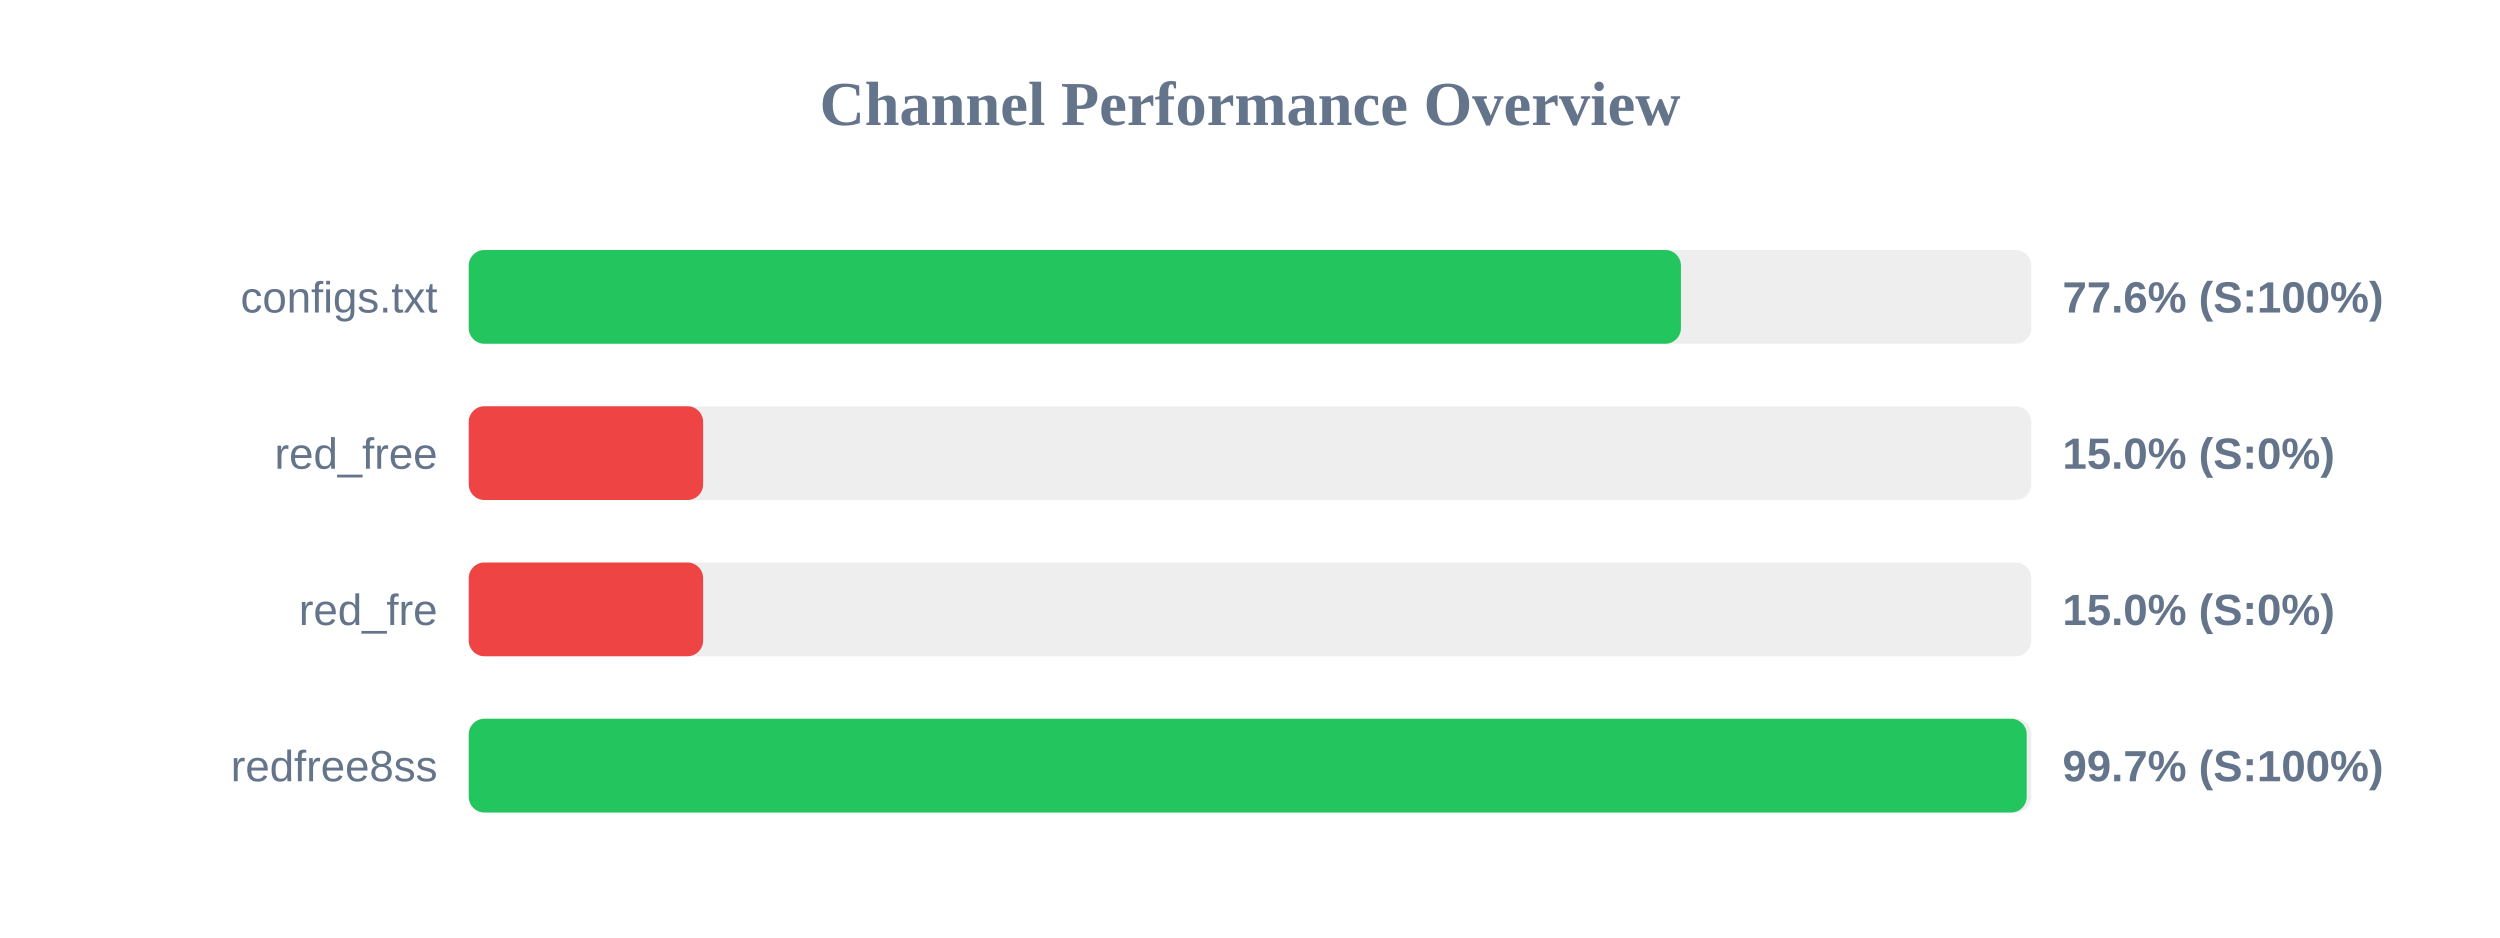
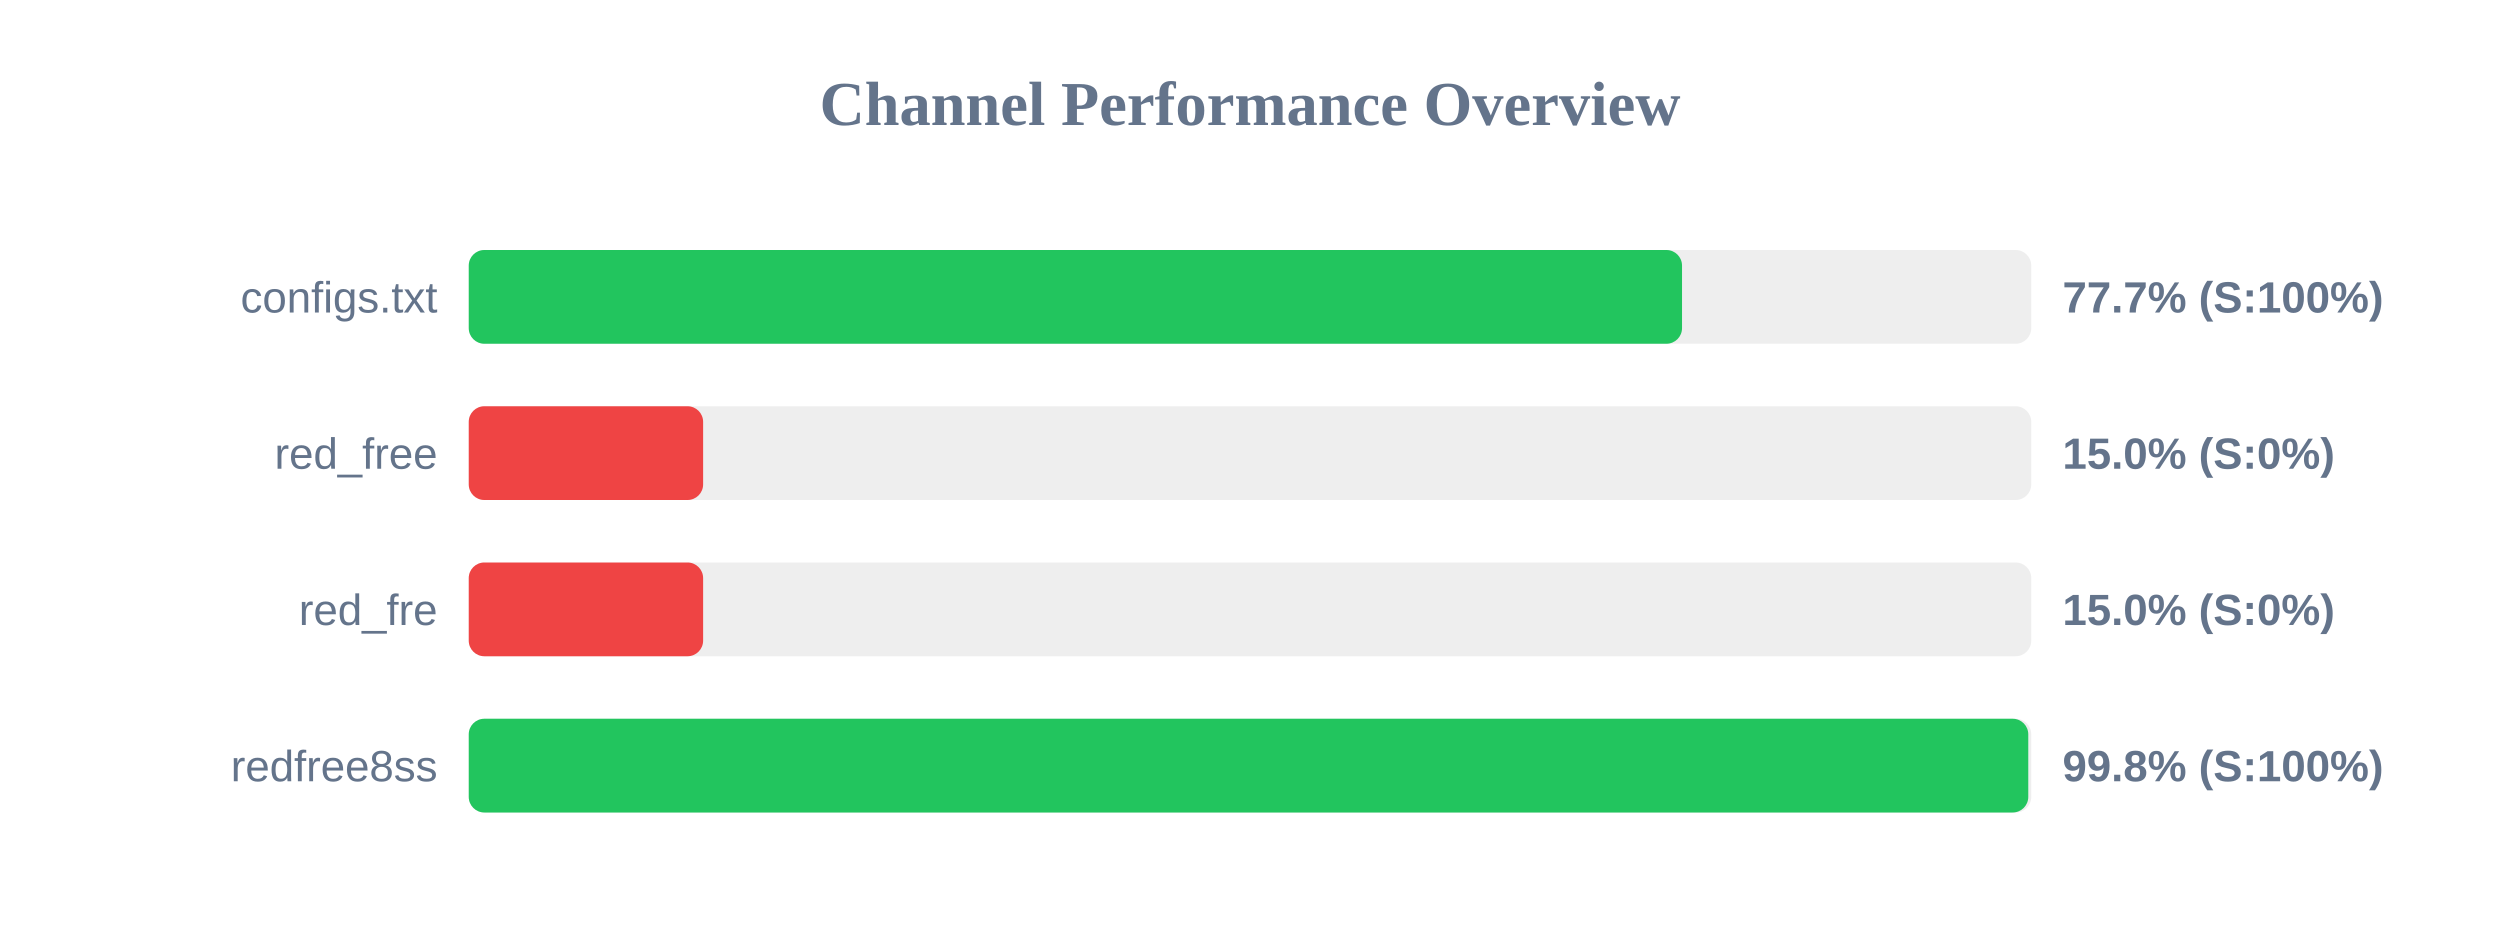
<svg xmlns="http://www.w3.org/2000/svg" width="800" height="300" version="1.1">
  <style>
        .row { font: 14px Arial; fill: #64748b; }
        .score { font: bold 14px Arial; fill: #64748b; }
    </style>
  <text x="400" y="40" text-anchor="middle" font-size="20px" font-weight="bold" fill="#64748b">Channel Performance Overview</text>
  <rect x="150" y="80" width="500" height="30" fill="#eee" rx="5" />
-   <rect x="150" y="80" width="387.9" height="30" fill="#22c55e" rx="5" />
+   <rect x="150" y="80" width="388.25" height="30" fill="#22c55e" rx="5" />
  <text x="140" y="100" text-anchor="end" class="row">configs.txt</text>
-   <text x="660" y="100" text-anchor="start" class="score">77.6% (S:100%)</text>
+   <text x="660" y="100" text-anchor="start" class="score">77.7% (S:100%)</text>
  <rect x="150" y="130" width="500" height="30" fill="#eee" rx="5" />
  <rect x="150" y="130" width="75.0" height="30" fill="#ef4444" rx="5" />
  <text x="140" y="150" text-anchor="end" class="row">red_free</text>
  <text x="660" y="150" text-anchor="start" class="score">15.0% (S:0%)</text>
  <rect x="150" y="180" width="500" height="30" fill="#eee" rx="5" />
  <rect x="150" y="180" width="75.0" height="30" fill="#ef4444" rx="5" />
  <text x="140" y="200" text-anchor="end" class="row">red_fre</text>
  <text x="660" y="200" text-anchor="start" class="score">15.0% (S:0%)</text>
  <rect x="150" y="230" width="500" height="30" fill="#eee" rx="5" />
-   <rect x="150" y="230" width="498.55" height="30" fill="#22c55e" rx="5" />
+   <rect x="150" y="230" width="499.05" height="30" fill="#22c55e" rx="5" />
  <text x="140" y="250" text-anchor="end" class="row">redfree8ss</text>
-   <text x="660" y="250" text-anchor="start" class="score">99.7% (S:100%)</text>
+   <text x="660" y="250" text-anchor="start" class="score">99.8% (S:100%)</text>
</svg>
